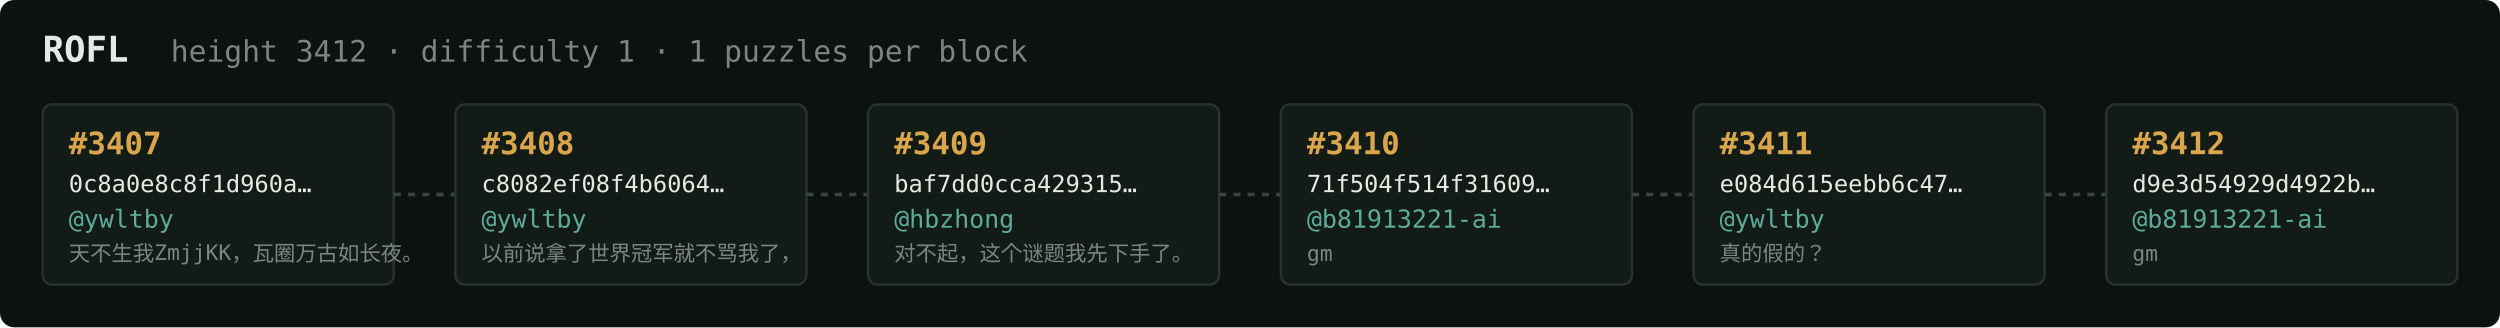
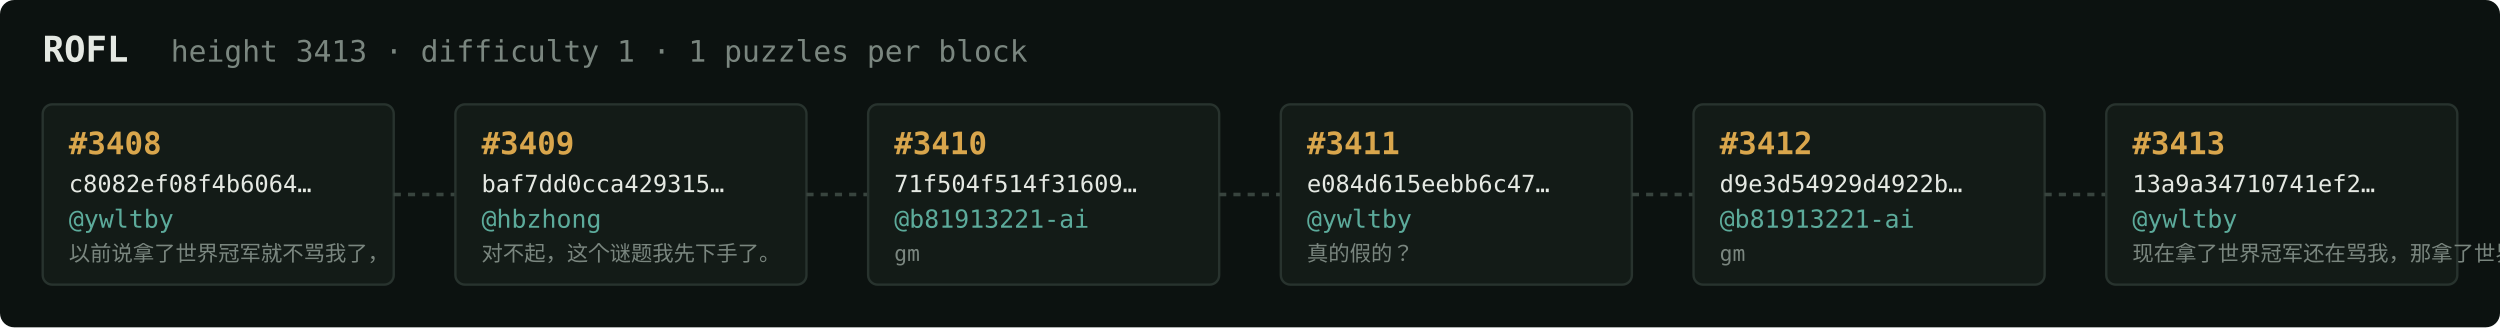
<svg xmlns="http://www.w3.org/2000/svg" width="1054" height="138" viewBox="0 0 1054 138" font-family="ui-monospace,SFMono-Regular,Menlo,monospace">
  <rect fill="#0c1210" width="1054" height="138" rx="6" />
  <text x="18" y="26" fill="#e5e9e3" font-size="15" font-weight="700">ROFL</text>
-   <text x="72" y="26" fill="#7a867f" font-size="12.5">height 3412 · difficulty 1 · 1 puzzles per block</text>
+   <text x="72" y="26" fill="#7a867f" font-size="12.5">height 3413 · difficulty 1 · 1 puzzles per block</text>
  <rect x="18" y="44" width="148" height="76" rx="4" fill="#131b17" stroke="#28332e" stroke-width="1" />
-   <text x="29" y="65" fill="#d9a64c" font-size="13" font-weight="700">#3407</text>
-   <text x="29" y="81" fill="#e5e9e3" font-size="10">0c8a0e8c8f1d960a…</text>
+   <text x="29" y="65" fill="#d9a64c" font-size="13" font-weight="700">#3408</text>
+   <text x="29" y="81" fill="#e5e9e3" font-size="10">c8082ef08f4b6064…</text>
  <text x="29" y="96" fill="#5cab9b" font-size="10.5">@ywltby</text>
-   <text x="29" y="110" fill="#7a867f" font-size="9">天不生我ZmjjKK，瓦圈万古如长夜。</text>
+   <text x="29" y="110" fill="#7a867f" font-size="9">以前说拿了世界冠军就不骂我了，</text>
  <line x1="166" y1="82.0" x2="192" y2="82.0" stroke="#38443e" stroke-width="1.5" stroke-dasharray="3 3" />
  <rect x="192" y="44" width="148" height="76" rx="4" fill="#131b17" stroke="#28332e" stroke-width="1" />
-   <text x="203" y="65" fill="#d9a64c" font-size="13" font-weight="700">#3408</text>
-   <text x="203" y="81" fill="#e5e9e3" font-size="10">c8082ef08f4b6064…</text>
-   <text x="203" y="96" fill="#5cab9b" font-size="10.5">@ywltby</text>
-   <text x="203" y="110" fill="#7a867f" font-size="9">以前说拿了世界冠军就不骂我了，</text>
+   <text x="203" y="65" fill="#d9a64c" font-size="13" font-weight="700">#3409</text>
+   <text x="203" y="81" fill="#e5e9e3" font-size="10">baf7dd0cca429315…</text>
+   <text x="203" y="96" fill="#5cab9b" font-size="10.5">@hbzhong</text>
+   <text x="203" y="110" fill="#7a867f" font-size="9">对不起，这个谜题我先下手了。</text>
  <line x1="340" y1="82.0" x2="366" y2="82.0" stroke="#38443e" stroke-width="1.5" stroke-dasharray="3 3" />
  <rect x="366" y="44" width="148" height="76" rx="4" fill="#131b17" stroke="#28332e" stroke-width="1" />
-   <text x="377" y="65" fill="#d9a64c" font-size="13" font-weight="700">#3409</text>
-   <text x="377" y="81" fill="#e5e9e3" font-size="10">baf7dd0cca429315…</text>
-   <text x="377" y="96" fill="#5cab9b" font-size="10.5">@hbzhong</text>
-   <text x="377" y="110" fill="#7a867f" font-size="9">对不起，这个谜题我先下手了。</text>
+   <text x="377" y="65" fill="#d9a64c" font-size="13" font-weight="700">#3410</text>
+   <text x="377" y="81" fill="#e5e9e3" font-size="10">71f504f514f31609…</text>
+   <text x="377" y="96" fill="#5cab9b" font-size="10.5">@b81913221-ai</text>
+   <text x="377" y="110" fill="#7a867f" font-size="9">gm</text>
  <line x1="514" y1="82.0" x2="540" y2="82.0" stroke="#38443e" stroke-width="1.5" stroke-dasharray="3 3" />
  <rect x="540" y="44" width="148" height="76" rx="4" fill="#131b17" stroke="#28332e" stroke-width="1" />
-   <text x="551" y="65" fill="#d9a64c" font-size="13" font-weight="700">#3410</text>
-   <text x="551" y="81" fill="#e5e9e3" font-size="10">71f504f514f31609…</text>
-   <text x="551" y="96" fill="#5cab9b" font-size="10.5">@b81913221-ai</text>
-   <text x="551" y="110" fill="#7a867f" font-size="9">gm</text>
+   <text x="551" y="65" fill="#d9a64c" font-size="13" font-weight="700">#3411</text>
+   <text x="551" y="81" fill="#e5e9e3" font-size="10">e084d615eebb6c47…</text>
+   <text x="551" y="96" fill="#5cab9b" font-size="10.5">@ywltby</text>
+   <text x="551" y="110" fill="#7a867f" font-size="9">真的假的？</text>
  <line x1="688" y1="82.0" x2="714" y2="82.0" stroke="#38443e" stroke-width="1.5" stroke-dasharray="3 3" />
  <rect x="714" y="44" width="148" height="76" rx="4" fill="#131b17" stroke="#28332e" stroke-width="1" />
-   <text x="725" y="65" fill="#d9a64c" font-size="13" font-weight="700">#3411</text>
-   <text x="725" y="81" fill="#e5e9e3" font-size="10">e084d615eebb6c47…</text>
-   <text x="725" y="96" fill="#5cab9b" font-size="10.5">@ywltby</text>
-   <text x="725" y="110" fill="#7a867f" font-size="9">真的假的？</text>
+   <text x="725" y="65" fill="#d9a64c" font-size="13" font-weight="700">#3412</text>
+   <text x="725" y="81" fill="#e5e9e3" font-size="10">d9e3d54929d4922b…</text>
+   <text x="725" y="96" fill="#5cab9b" font-size="10.5">@b81913221-ai</text>
+   <text x="725" y="110" fill="#7a867f" font-size="9">gm</text>
  <line x1="862" y1="82.0" x2="888" y2="82.0" stroke="#38443e" stroke-width="1.5" stroke-dasharray="3 3" />
  <rect x="888" y="44" width="148" height="76" rx="4" fill="#131b17" stroke="#28332e" stroke-width="1" />
-   <text x="899" y="65" fill="#d9a64c" font-size="13" font-weight="700">#3412</text>
-   <text x="899" y="81" fill="#e5e9e3" font-size="10">d9e3d54929d4922b…</text>
-   <text x="899" y="96" fill="#5cab9b" font-size="10.5">@b81913221-ai</text>
-   <text x="899" y="110" fill="#7a867f" font-size="9">gm</text>
+   <text x="899" y="65" fill="#d9a64c" font-size="13" font-weight="700">#3413</text>
+   <text x="899" y="81" fill="#e5e9e3" font-size="10">13a9a34710741ef2…</text>
+   <text x="899" y="96" fill="#5cab9b" font-size="10.5">@ywltby</text>
+   <text x="899" y="110" fill="#7a867f" font-size="9">现在拿了世界冠军还在骂我，那拿了世界冠军有…</text>
</svg>
